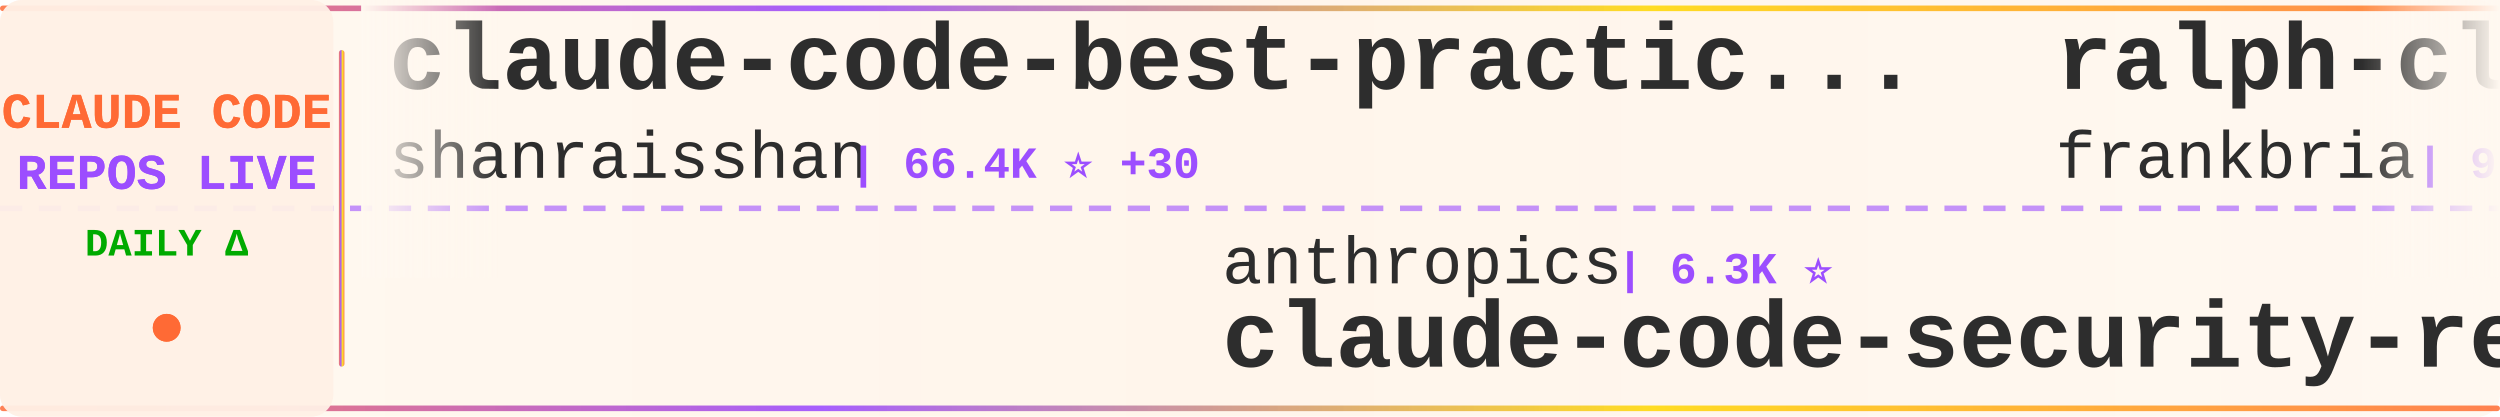
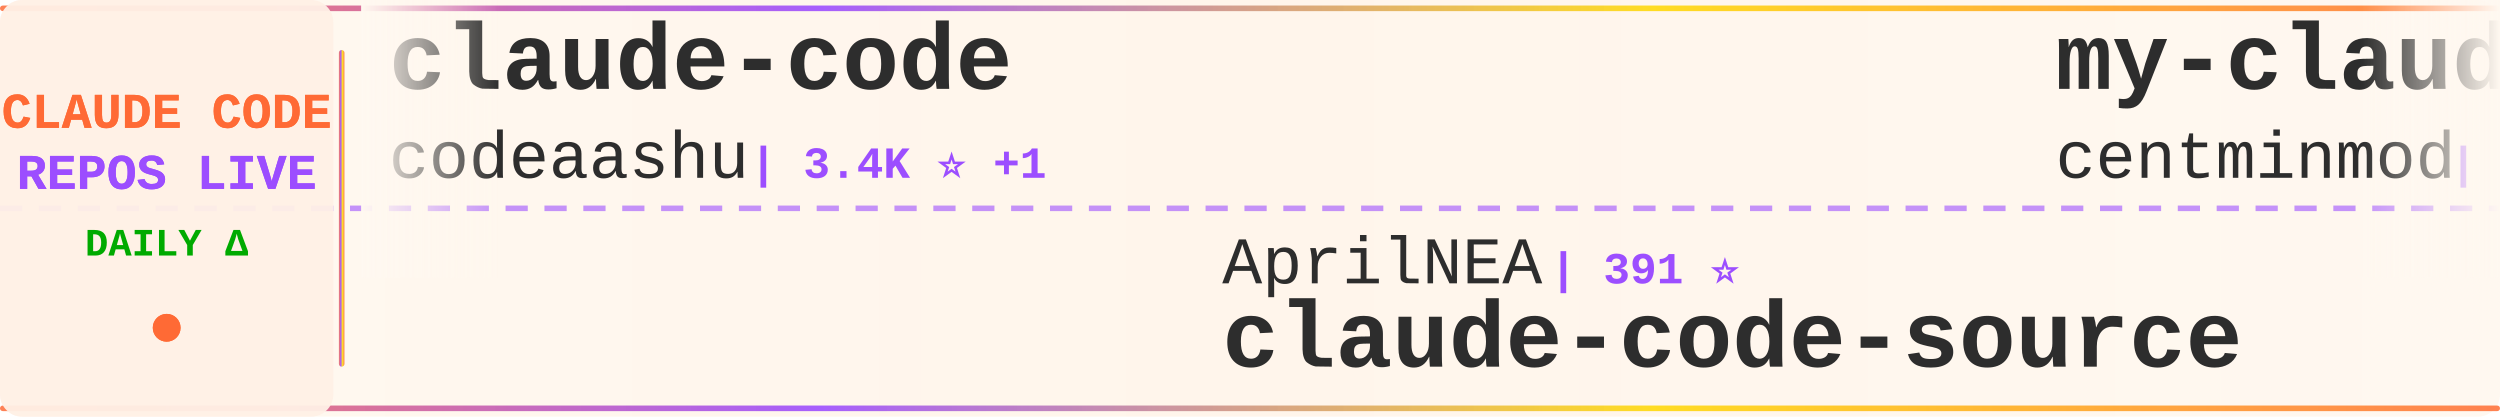
<svg xmlns="http://www.w3.org/2000/svg" width="900" height="150">
  <defs>
    <linearGradient id="tickerBg" x1="0%" y1="0%" x2="100%" y2="0%">
      <stop offset="0%" style="stop-color:#fff8f0;stop-opacity:0.98" />
      <stop offset="50%" style="stop-color:#fff5eb;stop-opacity:1" />
      <stop offset="100%" style="stop-color:#fff8f0;stop-opacity:0.98" />
    </linearGradient>
    <linearGradient id="borderGrad" x1="0%" y1="0%" x2="100%" y2="0%">
      <stop offset="0%" style="stop-color:#FF6B35;stop-opacity:0.85">
        <animate attributeName="stop-opacity" values="0.85;1;0.85" dur="2s" repeatCount="indefinite" />
      </stop>
      <stop offset="33%" style="stop-color:#9C4EFF;stop-opacity:0.9">
        <animate attributeName="stop-opacity" values="0.9;1;0.9" dur="2.2s" repeatCount="indefinite" />
      </stop>
      <stop offset="66%" style="stop-color:#FFD700;stop-opacity:0.85">
        <animate attributeName="stop-opacity" values="0.85;1;0.85" dur="1.8s" repeatCount="indefinite" />
      </stop>
      <stop offset="100%" style="stop-color:#FF6B35;stop-opacity:0.85">
        <animate attributeName="stop-opacity" values="0.85;1;0.85" dur="2s" repeatCount="indefinite" />
      </stop>
    </linearGradient>
    <filter id="textGlow">
      <feGaussianBlur stdDeviation="0.15" result="coloredBlur" />
      <feMerge>
        <feMergeNode in="coloredBlur" />
        <feMergeNode in="SourceGraphic" />
      </feMerge>
    </filter>
    <filter id="metricGlow">
      <feGaussianBlur stdDeviation="0.2" result="coloredBlur" />
      <feMerge>
        <feMergeNode in="coloredBlur" />
        <feMergeNode in="SourceGraphic" />
      </feMerge>
    </filter>
    <linearGradient id="leftFade" x1="0%" y1="0%" x2="100%" y2="0%">
      <stop offset="0%" style="stop-color:#fff8f0;stop-opacity:1" />
      <stop offset="100%" style="stop-color:#fff8f0;stop-opacity:0" />
    </linearGradient>
    <linearGradient id="rightFade" x1="0%" y1="0%" x2="100%" y2="0%">
      <stop offset="0%" style="stop-color:#fff8f0;stop-opacity:0" />
      <stop offset="100%" style="stop-color:#fff8f0;stop-opacity:1" />
    </linearGradient>
  </defs>
  <rect width="900" height="150" fill="url(#tickerBg)" rx="8" />
  <rect x="0" y="2" width="900" height="2" fill="url(#borderGrad)" rx="1" />
  <rect x="0" y="146" width="900" height="2" fill="url(#borderGrad)" rx="1" />
  <line x1="0" y1="75" x2="900" y2="75" stroke="#9C4EFF" stroke-width="2" stroke-dasharray="8 6" opacity="0.6" />
  <rect x="0" y="0" width="120" height="150" fill="#fff0e6" opacity="0.95" rx="8" />
  <text x="60" y="46" font-family="'Courier New', monospace" font-size="18" font-weight="bold" fill="#FF6B35" text-anchor="middle" filter="url(#textGlow)">
    CLAUDE CODE
  </text>
  <text x="60" y="68" font-family="'Courier New', monospace" font-size="18" font-weight="bold" fill="#9C4EFF" text-anchor="middle" filter="url(#textGlow)">
    REPOS LIVE
  </text>
  <text x="60" y="92" font-family="'Courier New', monospace" font-size="14" font-weight="bold" fill="#00aa00" text-anchor="middle">
    DAILY Δ
  </text>
  <circle cx="60" cy="118" r="5" fill="#FF6B35" filter="url(#metricGlow)">
    <animate attributeName="r" values="4;6;4" dur="1.5s" repeatCount="indefinite" />
    <animate attributeName="opacity" values="0.6;1;0.6" dur="1.5s" repeatCount="indefinite" />
  </circle>
  <rect x="122" y="18" width="2" height="114" fill="url(#borderGrad)" rx="1" />
  <clipPath id="tickerClip">
    <rect x="130" y="0" width="770" height="150" />
  </clipPath>
  <g clip-path="url(#tickerClip)">
    <g id="tickerItems">
      <animateTransform attributeName="transform" attributeType="XML" type="translate" from="0 0" to="-3000 0" dur="54s" repeatCount="indefinite" />
      <g transform="translate(0, 0)">
-         <text x="140" y="32" font-family="'Courier New', monospace" font-size="34" font-weight="bold" fill="#2d2d2d">claude-code-best-practic...</text>
-         <text x="140" y="64" font-family="'Courier New', monospace" font-size="24" font-weight="normal" fill="#2d2d2d" opacity="1.0">shanraisshan</text>
-         <text x="306" y="64" font-family="'Courier New', monospace" font-size="16" font-weight="bold" fill="#9C4EFF"> | 66.4K ⭐ +30</text>
+         <text x="140" y="32" font-family="'Courier New', monospace" font-size="34" font-weight="bold" fill="#2d2d2d">claude-code</text>
+         <text x="140" y="64" font-family="'Courier New', monospace" font-size="24" font-weight="normal" fill="#2d2d2d" opacity="1.0">codeaashu</text>
+         <text x="270" y="64" font-family="'Courier New', monospace" font-size="16" font-weight="bold" fill="#9C4EFF"> | 3.4K ⭐ +1</text>
      </g>
      <g transform="translate(300, 0)">
-         <text x="140" y="102" font-family="'Courier New', monospace" font-size="24" font-weight="normal" fill="#2d2d2d" opacity="1.0">anthropics</text>
-         <text x="282" y="102" font-family="'Courier New', monospace" font-size="16" font-weight="bold" fill="#9C4EFF"> | 6.3K ⭐</text>
-         <text x="140" y="132" font-family="'Courier New', monospace" font-size="34" font-weight="bold" fill="#2d2d2d">claude-code-security-rev...</text>
+         <text x="140" y="102" font-family="'Courier New', monospace" font-size="24" font-weight="normal" fill="#2d2d2d" opacity="1.0">AprilNEA</text>
+         <text x="258" y="102" font-family="'Courier New', monospace" font-size="16" font-weight="bold" fill="#9C4EFF"> | 391 ⭐</text>
+         <text x="140" y="132" font-family="'Courier New', monospace" font-size="34" font-weight="bold" fill="#2d2d2d">claude-code-source</text>
      </g>
      <g transform="translate(600, 0)">
-         <text x="140" y="32" font-family="'Courier New', monospace" font-size="34" font-weight="bold" fill="#2d2d2d">ralph-claude-code</text>
-         <text x="140" y="64" font-family="'Courier New', monospace" font-size="24" font-weight="normal" fill="#2d2d2d" opacity="1.0">frankbria</text>
-         <text x="270" y="64" font-family="'Courier New', monospace" font-size="16" font-weight="bold" fill="#9C4EFF"> | 9.6K ⭐ +1</text>
+         <text x="140" y="32" font-family="'Courier New', monospace" font-size="34" font-weight="bold" fill="#2d2d2d">my-claude-code-setup</text>
+         <text x="140" y="64" font-family="'Courier New', monospace" font-size="24" font-weight="normal" fill="#2d2d2d" opacity="1.0">centminmod</text>
+         <text x="282" y="64" font-family="'Courier New', monospace" font-size="16" font-weight="bold" fill="#9C4EFF"> | 2.6K ⭐</text>
      </g>
      <g transform="translate(900, 0)">
-         <text x="140" y="102" font-family="'Courier New', monospace" font-size="24" font-weight="normal" fill="#2d2d2d" opacity="1.0">https-deeplearning-ai</text>
-         <text x="414" y="102" font-family="'Courier New', monospace" font-size="16" font-weight="bold" fill="#9C4EFF"> | 554 ⭐</text>
-         <text x="140" y="132" font-family="'Courier New', monospace" font-size="34" font-weight="bold" fill="#2d2d2d">sc-claude-code-files</text>
+         <text x="140" y="102" font-family="'Courier New', monospace" font-size="24" font-weight="normal" fill="#2d2d2d" opacity="1.0">JrCx7scC</text>
+         <text x="258" y="102" font-family="'Courier New', monospace" font-size="16" font-weight="bold" fill="#9C4EFF"> | 376 ⭐</text>
+         <text x="140" y="132" font-family="'Courier New', monospace" font-size="34" font-weight="bold" fill="#2d2d2d">claude-code-source</text>
      </g>
      <g transform="translate(1200, 0)">
-         <text x="140" y="32" font-family="'Courier New', monospace" font-size="34" font-weight="bold" fill="#2d2d2d">awesome-claude-code-suba...</text>
-         <text x="140" y="64" font-family="'Courier New', monospace" font-size="24" font-weight="normal" fill="#2d2d2d" opacity="1.0">VoltAgent</text>
-         <text x="270" y="64" font-family="'Courier New', monospace" font-size="16" font-weight="bold" fill="#9C4EFF"> | 25.4K ⭐ +5</text>
+         <text x="140" y="32" font-family="'Courier New', monospace" font-size="34" font-weight="bold" fill="#2d2d2d">claude-code</text>
+         <text x="140" y="64" font-family="'Courier New', monospace" font-size="24" font-weight="normal" fill="#2d2d2d" opacity="1.0">T-Lab-CUHKSZ</text>
+         <text x="306" y="64" font-family="'Courier New', monospace" font-size="16" font-weight="bold" fill="#9C4EFF"> | 329 ⭐</text>
      </g>
      <g transform="translate(1500, 0)">
-         <text x="140" y="102" font-family="'Courier New', monospace" font-size="24" font-weight="normal" fill="#2d2d2d" opacity="1.0">FlorianBruniaux</text>
-         <text x="342" y="102" font-family="'Courier New', monospace" font-size="16" font-weight="bold" fill="#9C4EFF"> | 6.0K ⭐ +2</text>
-         <text x="140" y="132" font-family="'Courier New', monospace" font-size="34" font-weight="bold" fill="#2d2d2d">claude-code-ultimate-gui...</text>
+         <text x="140" y="102" font-family="'Courier New', monospace" font-size="24" font-weight="normal" fill="#2d2d2d" opacity="1.0">VILA-Lab</text>
+         <text x="258" y="102" font-family="'Courier New', monospace" font-size="16" font-weight="bold" fill="#9C4EFF"> | 2.1K ⭐ +1</text>
+         <text x="140" y="132" font-family="'Courier New', monospace" font-size="34" font-weight="bold" fill="#2d2d2d">Dive-into-Claude-Code</text>
      </g>
      <g transform="translate(1800, 0)">
-         <text x="140" y="32" font-family="'Courier New', monospace" font-size="34" font-weight="bold" fill="#2d2d2d">claude-code</text>
-         <text x="140" y="64" font-family="'Courier New', monospace" font-size="24" font-weight="normal" fill="#2d2d2d" opacity="1.0">jarmuine</text>
-         <text x="258" y="64" font-family="'Courier New', monospace" font-size="16" font-weight="bold" fill="#9C4EFF"> | 2.3K ⭐</text>
+         <text x="140" y="32" font-family="'Courier New', monospace" font-size="34" font-weight="bold" fill="#2d2d2d">claude-code-source-code</text>
+         <text x="140" y="64" font-family="'Courier New', monospace" font-size="24" font-weight="normal" fill="#2d2d2d" opacity="1.0">777genius</text>
+         <text x="270" y="64" font-family="'Courier New', monospace" font-size="16" font-weight="bold" fill="#9C4EFF"> | 932 ⭐</text>
      </g>
      <g transform="translate(2100, 0)">
-         <text x="140" y="102" font-family="'Courier New', monospace" font-size="24" font-weight="normal" fill="#2d2d2d" opacity="1.0">liuup</text>
-         <text x="222" y="102" font-family="'Courier New', monospace" font-size="16" font-weight="bold" fill="#9C4EFF"> | 4.0K ⭐ +1</text>
-         <text x="140" y="132" font-family="'Courier New', monospace" font-size="34" font-weight="bold" fill="#2d2d2d">claude-code-analysis</text>
+         <text x="140" y="102" font-family="'Courier New', monospace" font-size="24" font-weight="normal" fill="#2d2d2d" opacity="1.0">zstmfhy</text>
+         <text x="246" y="102" font-family="'Courier New', monospace" font-size="16" font-weight="bold" fill="#9C4EFF"> | 189 ⭐</text>
+         <text x="140" y="132" font-family="'Courier New', monospace" font-size="34" font-weight="bold" fill="#2d2d2d">Claude-code</text>
      </g>
      <g transform="translate(2400, 0)">
-         <text x="140" y="32" font-family="'Courier New', monospace" font-size="34" font-weight="bold" fill="#2d2d2d">claude-code-router</text>
-         <text x="140" y="64" font-family="'Courier New', monospace" font-size="24" font-weight="normal" fill="#2d2d2d" opacity="1.0">musistudio</text>
-         <text x="282" y="64" font-family="'Courier New', monospace" font-size="16" font-weight="bold" fill="#9C4EFF"> | 37.4K ⭐ +6</text>
+         <text x="140" y="32" font-family="'Courier New', monospace" font-size="34" font-weight="bold" fill="#2d2d2d">awesome-claude-code-plug...</text>
+         <text x="140" y="64" font-family="'Courier New', monospace" font-size="24" font-weight="normal" fill="#2d2d2d" opacity="1.0">ccplugins</text>
+         <text x="270" y="64" font-family="'Courier New', monospace" font-size="16" font-weight="bold" fill="#9C4EFF"> | 954 ⭐</text>
      </g>
      <g transform="translate(2700, 0)">
-         <text x="140" y="102" font-family="'Courier New', monospace" font-size="24" font-weight="normal" fill="#2d2d2d" opacity="1.0">claude-code-best</text>
-         <text x="354" y="102" font-family="'Courier New', monospace" font-size="16" font-weight="bold" fill="#9C4EFF"> | 22.8K ⭐ +7</text>
-         <text x="140" y="132" font-family="'Courier New', monospace" font-size="34" font-weight="bold" fill="#2d2d2d">claude-code</text>
+         <text x="140" y="102" font-family="'Courier New', monospace" font-size="24" font-weight="normal" fill="#2d2d2d" opacity="1.0">oboard</text>
+         <text x="234" y="102" font-family="'Courier New', monospace" font-size="16" font-weight="bold" fill="#9C4EFF"> | 3.3K ⭐</text>
+         <text x="140" y="132" font-family="'Courier New', monospace" font-size="34" font-weight="bold" fill="#2d2d2d">claude-code-rev</text>
      </g>
      <g transform="translate(3000, 0)">
-         <text x="140" y="32" font-family="'Courier New', monospace" font-size="34" font-weight="bold" fill="#2d2d2d">claude-code-best-practic...</text>
-         <text x="140" y="64" font-family="'Courier New', monospace" font-size="24" font-weight="normal" fill="#2d2d2d" opacity="1.0">shanraisshan</text>
-         <text x="306" y="64" font-family="'Courier New', monospace" font-size="16" font-weight="bold" fill="#9C4EFF"> | 66.4K ⭐ +30</text>
+         <text x="140" y="32" font-family="'Courier New', monospace" font-size="34" font-weight="bold" fill="#2d2d2d">claude-code</text>
+         <text x="140" y="64" font-family="'Courier New', monospace" font-size="24" font-weight="normal" fill="#2d2d2d" opacity="1.0">codeaashu</text>
+         <text x="270" y="64" font-family="'Courier New', monospace" font-size="16" font-weight="bold" fill="#9C4EFF"> | 3.4K ⭐ +1</text>
      </g>
      <g transform="translate(3300, 0)">
-         <text x="140" y="102" font-family="'Courier New', monospace" font-size="24" font-weight="normal" fill="#2d2d2d" opacity="1.0">anthropics</text>
-         <text x="282" y="102" font-family="'Courier New', monospace" font-size="16" font-weight="bold" fill="#9C4EFF"> | 6.3K ⭐</text>
-         <text x="140" y="132" font-family="'Courier New', monospace" font-size="34" font-weight="bold" fill="#2d2d2d">claude-code-security-rev...</text>
+         <text x="140" y="102" font-family="'Courier New', monospace" font-size="24" font-weight="normal" fill="#2d2d2d" opacity="1.0">AprilNEA</text>
+         <text x="258" y="102" font-family="'Courier New', monospace" font-size="16" font-weight="bold" fill="#9C4EFF"> | 391 ⭐</text>
+         <text x="140" y="132" font-family="'Courier New', monospace" font-size="34" font-weight="bold" fill="#2d2d2d">claude-code-source</text>
      </g>
      <g transform="translate(3600, 0)">
-         <text x="140" y="32" font-family="'Courier New', monospace" font-size="34" font-weight="bold" fill="#2d2d2d">ralph-claude-code</text>
-         <text x="140" y="64" font-family="'Courier New', monospace" font-size="24" font-weight="normal" fill="#2d2d2d" opacity="1.0">frankbria</text>
-         <text x="270" y="64" font-family="'Courier New', monospace" font-size="16" font-weight="bold" fill="#9C4EFF"> | 9.6K ⭐ +1</text>
+         <text x="140" y="32" font-family="'Courier New', monospace" font-size="34" font-weight="bold" fill="#2d2d2d">my-claude-code-setup</text>
+         <text x="140" y="64" font-family="'Courier New', monospace" font-size="24" font-weight="normal" fill="#2d2d2d" opacity="1.0">centminmod</text>
+         <text x="282" y="64" font-family="'Courier New', monospace" font-size="16" font-weight="bold" fill="#9C4EFF"> | 2.6K ⭐</text>
      </g>
      <g transform="translate(3900, 0)">
-         <text x="140" y="102" font-family="'Courier New', monospace" font-size="24" font-weight="normal" fill="#2d2d2d" opacity="1.0">https-deeplearning-ai</text>
-         <text x="414" y="102" font-family="'Courier New', monospace" font-size="16" font-weight="bold" fill="#9C4EFF"> | 554 ⭐</text>
-         <text x="140" y="132" font-family="'Courier New', monospace" font-size="34" font-weight="bold" fill="#2d2d2d">sc-claude-code-files</text>
+         <text x="140" y="102" font-family="'Courier New', monospace" font-size="24" font-weight="normal" fill="#2d2d2d" opacity="1.0">JrCx7scC</text>
+         <text x="258" y="102" font-family="'Courier New', monospace" font-size="16" font-weight="bold" fill="#9C4EFF"> | 376 ⭐</text>
+         <text x="140" y="132" font-family="'Courier New', monospace" font-size="34" font-weight="bold" fill="#2d2d2d">claude-code-source</text>
      </g>
    </g>
  </g>
  <rect x="130" y="0" width="50" height="100" fill="url(#leftFade)" />
  <rect x="850" y="0" width="50" height="100" fill="url(#rightFade)" />
</svg>
